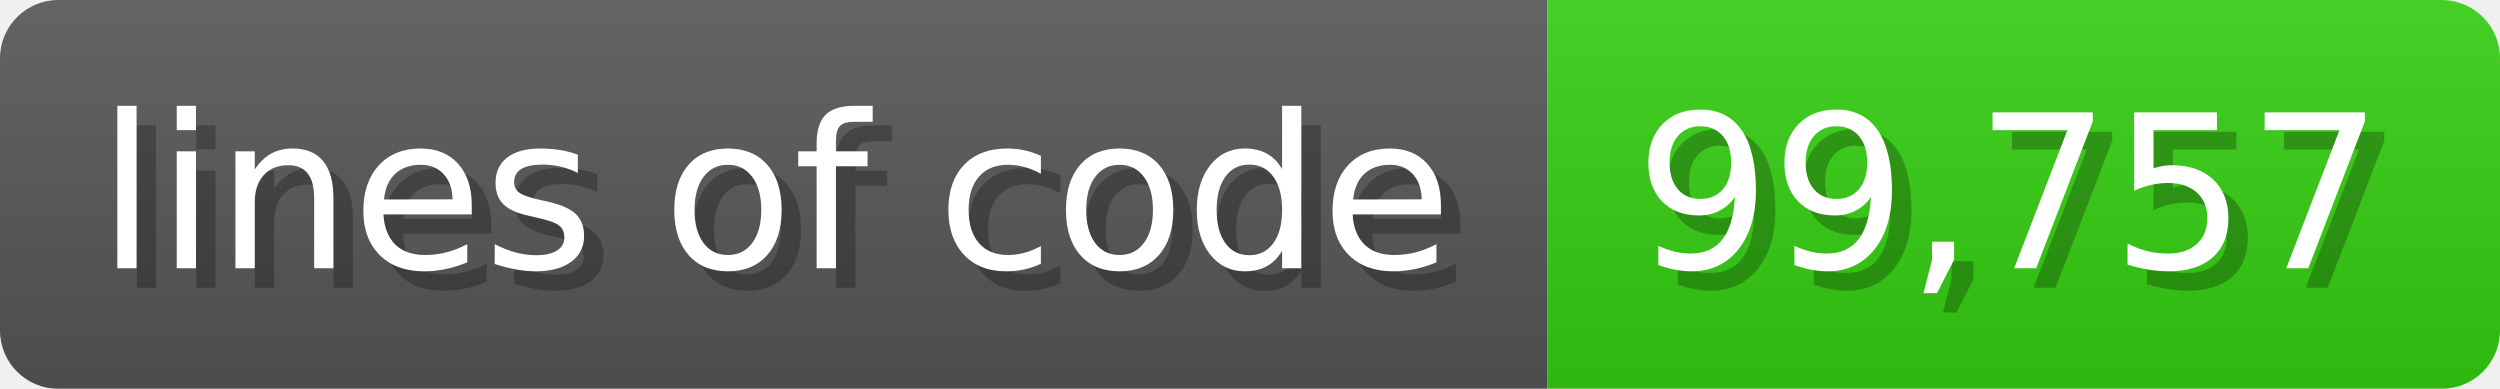
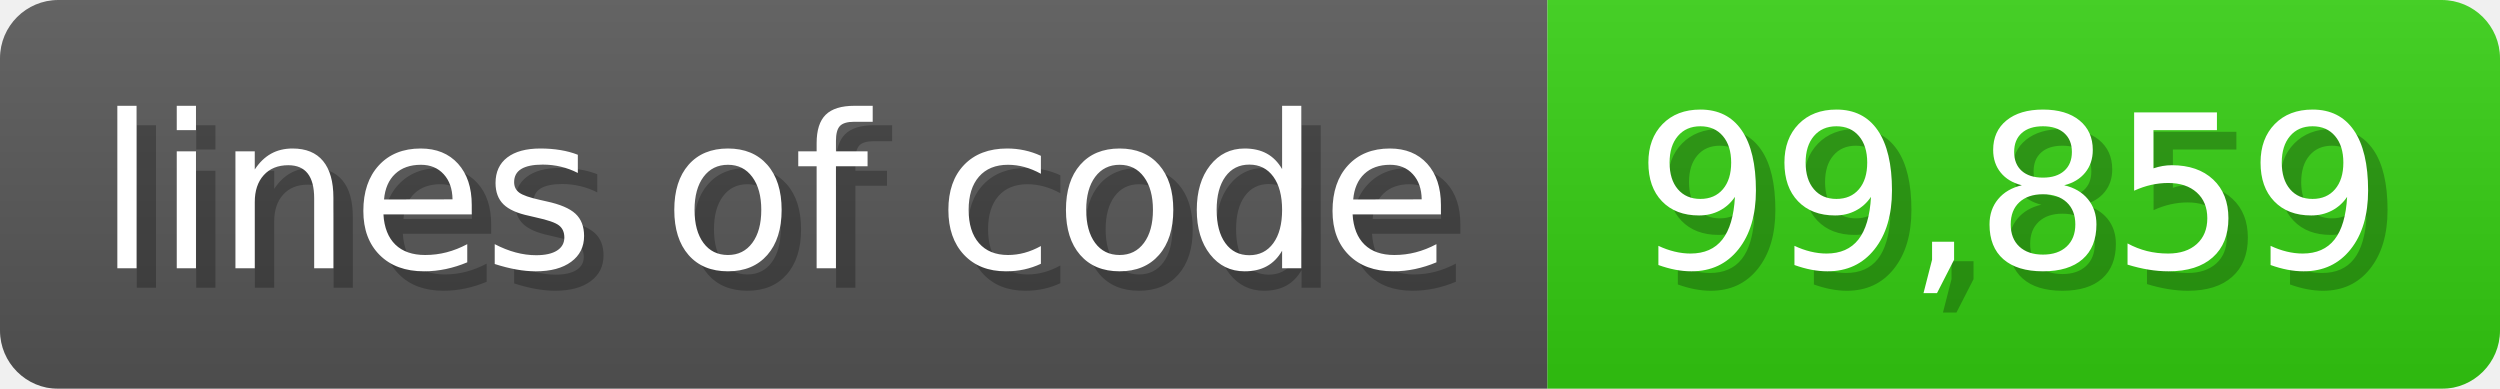
<svg xmlns="http://www.w3.org/2000/svg" width="128.6" height="20" viewBox="0 0 1286 200">
  <linearGradient id="a" x2="0" y2="100%">
    <stop offset="0" stop-opacity=".1" stop-color="#EEE" />
    <stop offset="1" stop-opacity=".1" />
  </linearGradient>
  <mask id="m">
    <rect width="1286" height="200" rx="30" fill="#FFF" />
  </mask>
  <g mask="url(#m)">
    <rect width="796" height="200" fill="#555" />
    <rect width="490" height="200" fill="#3C1" x="796" />
    <rect width="1286" height="200" fill="url(#a)" />
  </g>
  <g fill="#fff" text-anchor="start" font-family="Verdana,DejaVu Sans,sans-serif" font-size="110">
    <text x="60" y="148" textLength="696" fill="#000" opacity="0.25">lines of code</text>
    <text x="50" y="138" textLength="696">lines of code</text>
-     <text x="851" y="148" textLength="390" fill="#000" opacity="0.25">99,757</text>
-     <text x="841" y="138" textLength="390">99,757</text>
+     <text x="851" y="148" textLength="390" fill="#000" opacity="0.25">99,859</text>
+     <text x="841" y="138" textLength="390">99,859</text>
  </g>
</svg>
